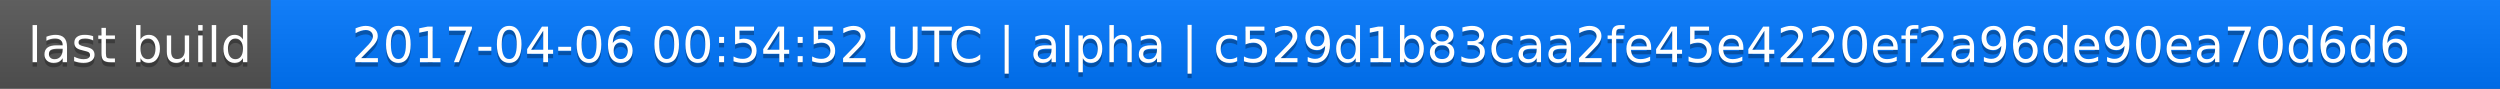
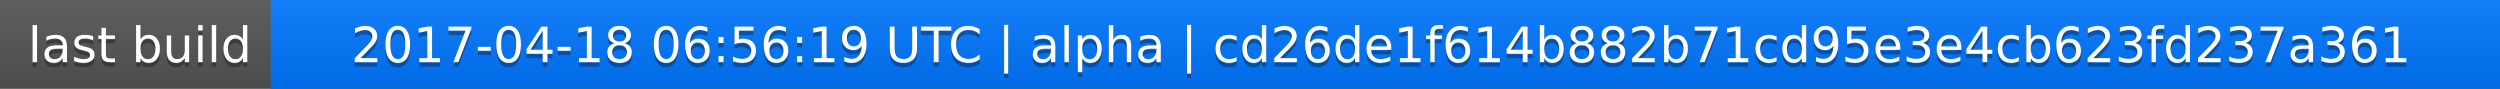
<svg xmlns="http://www.w3.org/2000/svg" width="563" height="20">
  <linearGradient id="a" x2="0" y2="100%">
    <stop offset="0" stop-color="#bbb" stop-opacity=".1" />
    <stop offset="1" stop-opacity=".1" />
  </linearGradient>
  <rect rx="0" width="563" height="20" fill="#555" />
  <rect rx="0" x="61" width="502" height="20" fill="#07f" />
  <path fill="#07f" d="M61 0h4v20h-4z" />
  <rect rx="0" width="563" height="20" fill="url(#a)" />
  <g fill="#fff" text-anchor="middle" font-family="DejaVu Sans,Verdana,Geneva,sans-serif" font-size="11">
    <text x="31.5" y="15" fill="#010101" fill-opacity=".3">last build</text>
    <text x="31.5" y="14">last build</text>
-     <text x="311" y="15" fill="#010101" fill-opacity=".3">2017-04-06 00:54:52 UTC | alpha | c529d1b83caa2fe45e4220ef2a96de90ea70d6d6</text>
-     <text x="311" y="14">2017-04-06 00:54:52 UTC | alpha | c529d1b83caa2fe45e4220ef2a96de90ea70d6d6</text>
+     <text x="311" y="15" fill="#010101" fill-opacity=".3">2017-04-18 06:56:19 UTC | alpha | cd26de1f614b882b71cd95e3e4cb623fd237a361</text>
+     <text x="311" y="14">2017-04-18 06:56:19 UTC | alpha | cd26de1f614b882b71cd95e3e4cb623fd237a361</text>
  </g>
</svg>
